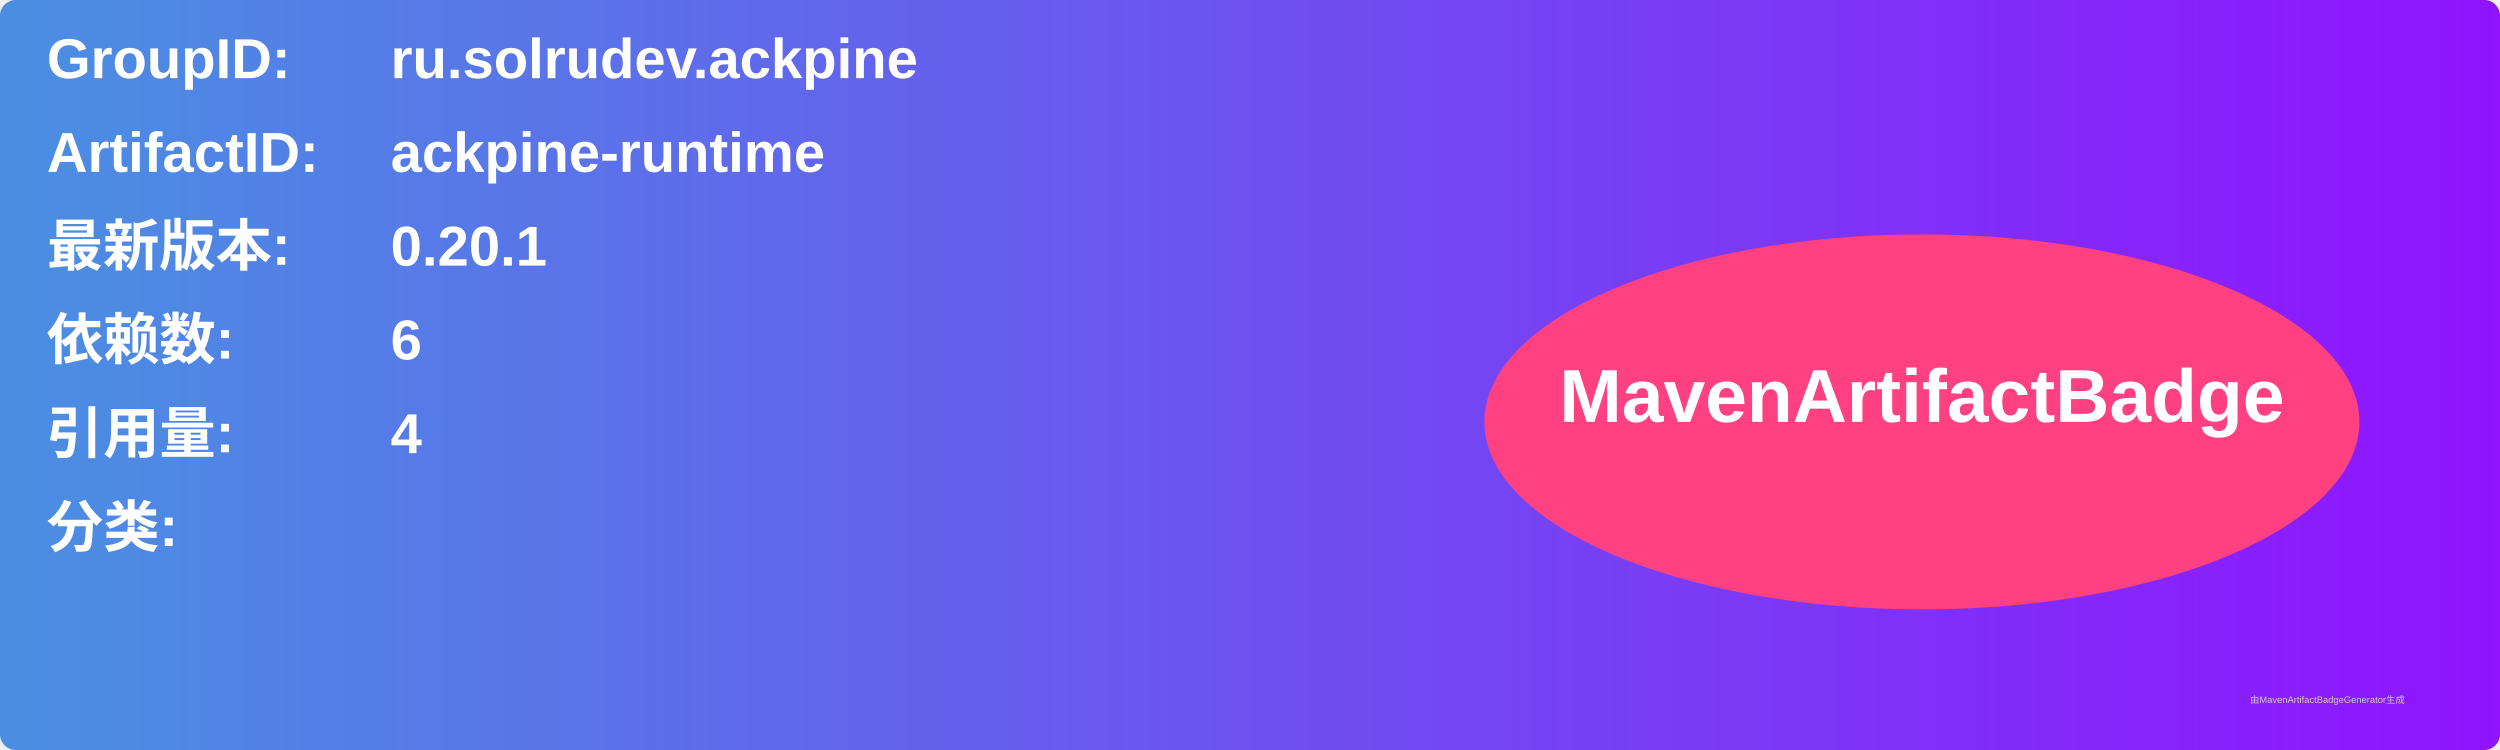
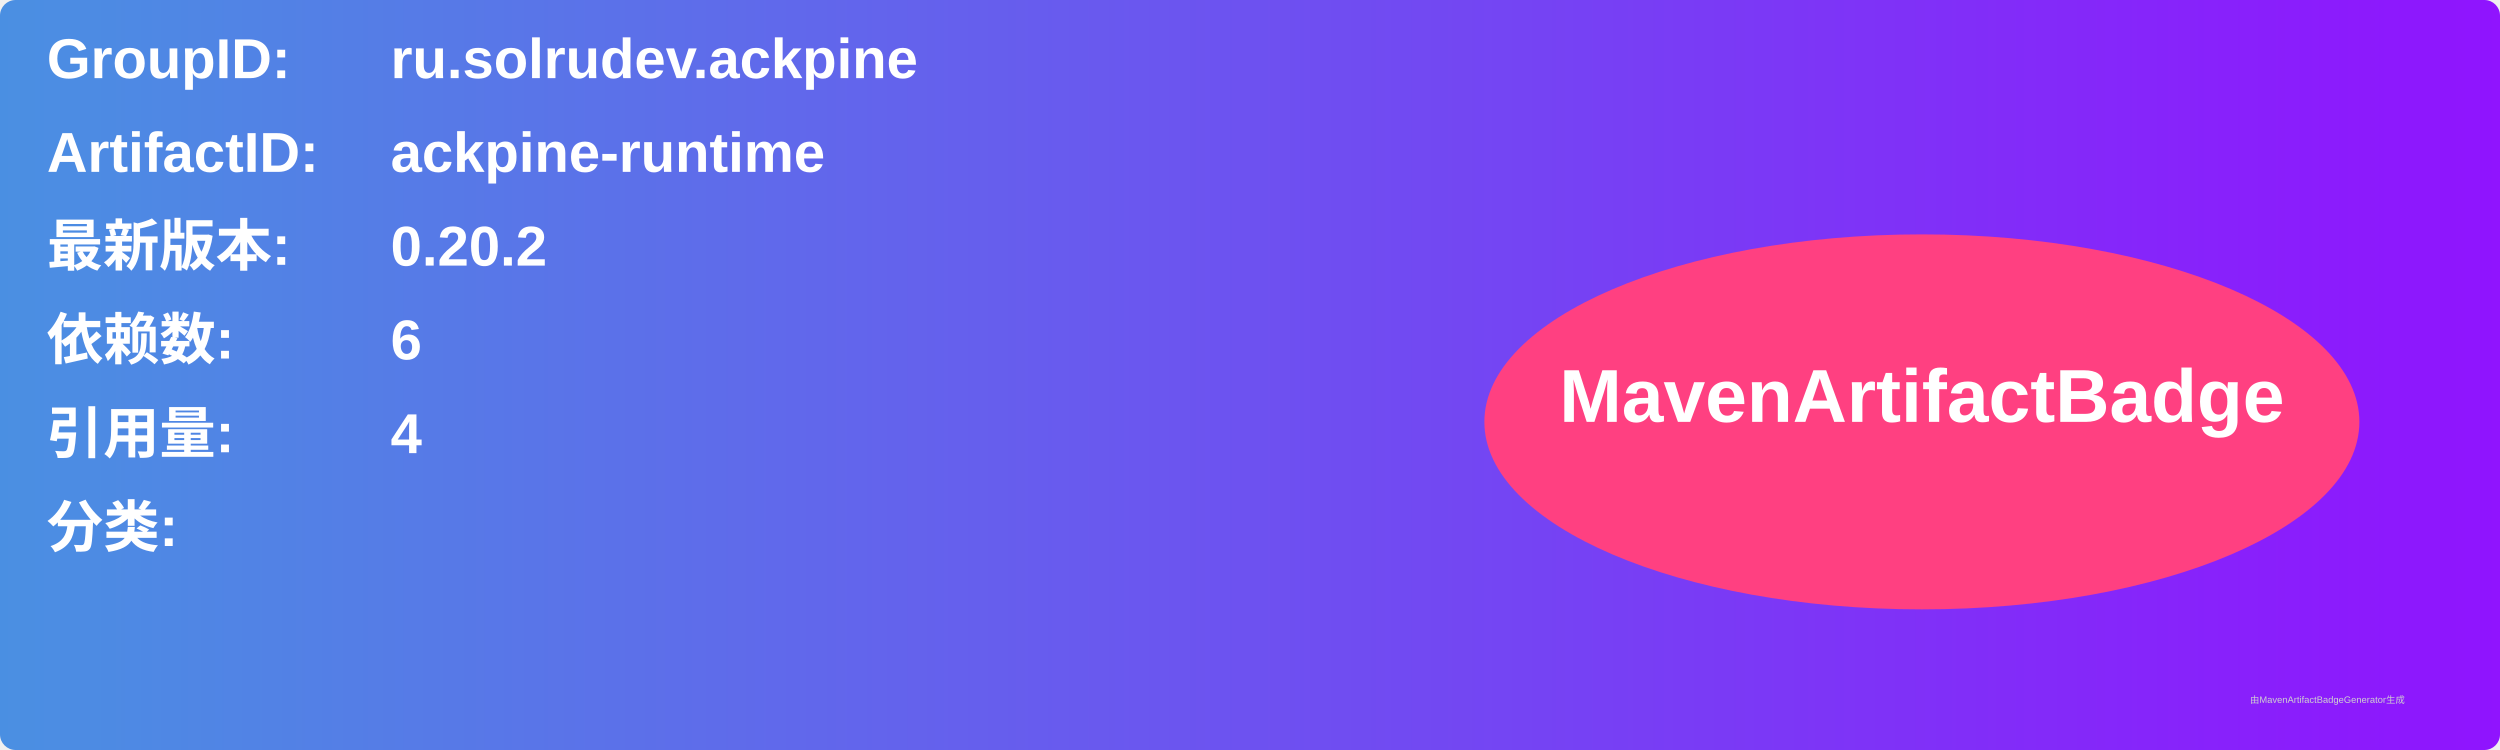
<svg xmlns="http://www.w3.org/2000/svg" width="800" height="240" viewBox="0 0 800 240">
  <linearGradient id="grad" x1="0%" y1="0%" x2="100%" y2="0%">
    <stop offset="0%" stop-color="#4a90e2" />
    <stop offset="100%" stop-color="#9013fe" />
  </linearGradient>
  <rect width="100%" height="100%" rx="5" ry="5" fill="url(#grad)" />
  <g transform="translate(15, 15)">
    <text x="0" y="10" font-family="Arial" font-size="18" fill="white" font-weight="bold" width="260">GroupID:</text>
    <text x="110" y="10" font-family="Arial" font-size="18" fill="white" font-weight="bold" width="460">ru.solrudev.ackpine</text>
    <text x="0" y="40" font-family="Arial" font-size="18" fill="white" font-weight="bold" width="260">ArtifactID:</text>
    <text x="110" y="40" font-family="Arial" font-size="18" fill="white" font-weight="bold" width="460">ackpine-runtime</text>
    <text x="0" y="70" font-family="Arial" font-size="18" fill="white" font-weight="bold">最新版本:</text>
    <text x="110" y="70" font-family="Arial" font-size="18" fill="white" font-weight="bold">
-       <tspan font-weight="bold">0.20.1</tspan>
+       <tspan font-weight="bold">0.20.2</tspan>
    </text>
    <text x="0" y="100" font-family="Arial" font-size="18" fill="white" font-weight="bold">依赖数: </text>
    <text x="110" y="100" font-family="Arial" font-size="18" fill="white">
      <tspan font-weight="bold">6</tspan>
    </text>
    <text x="0" y="130" font-family="Arial" font-size="18" fill="white" font-weight="bold">引用量: </text>
    <text x="110" y="130" font-family="Arial" font-size="18" fill="white">
      <tspan font-weight="bold">4</tspan>
    </text>
    <text x="0" y="160" font-family="Arial" font-size="18" fill="white" font-weight="bold">分类:</text>
    <text x="10" y="190" font-family="Arial" font-size="10" fill="white">
      <tspan font-weight="bold" />
    </text>
    <ellipse cx="600" cy="120" rx="140" ry="60" fill="#ff4081" />
    <text x="600" y="120" text-anchor="middle" font-family="Arial" font-size="24" fill="white" font-weight="bold">MavenArtifactBadge</text>
  </g>
  <text x="720" y="225" font-family="Arial" font-size="3" fill="#d0d0d0">由MavenArtifactBadgeGenerator生成</text>
</svg>
